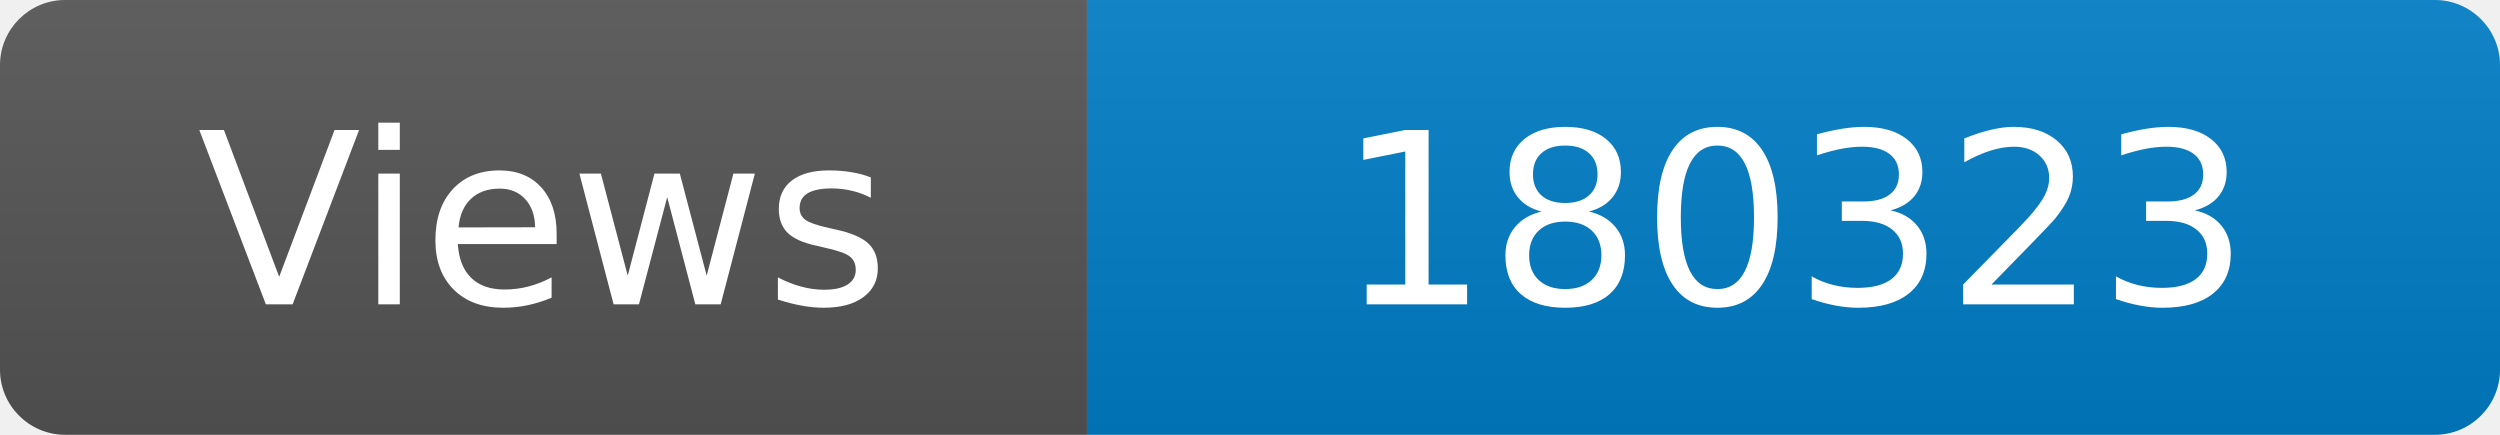
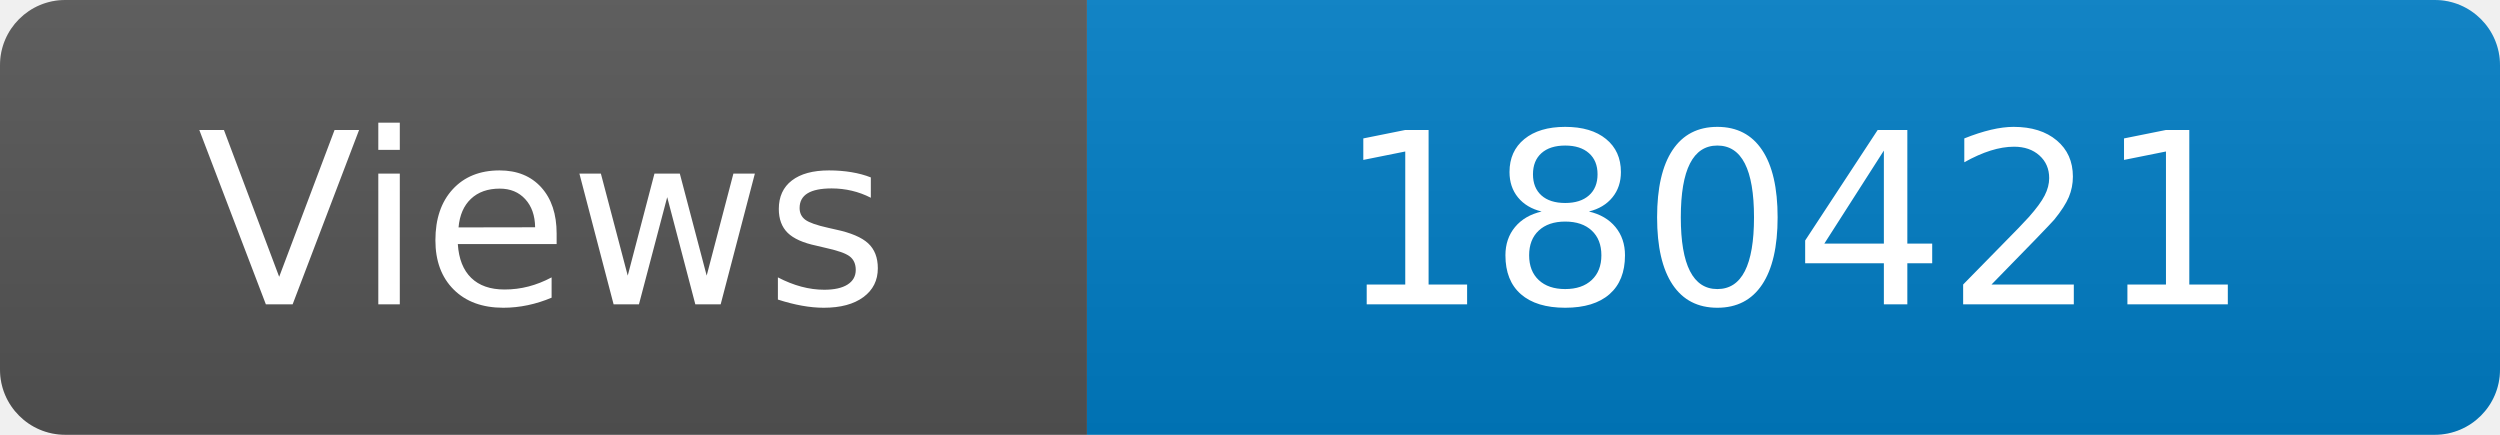
<svg xmlns="http://www.w3.org/2000/svg" width="115" height="20" role="img" aria-label="Maintained?: yes">
  <linearGradient id="s" x2="0" y2="100%">
    <stop offset="0" stop-color="#bbb" stop-opacity=".1" />
    <stop offset="1" stop-opacity=".1" />
  </linearGradient>
  <clipPath id="r">
    <rect width="115" height="20" rx="3" fill="#fff" />
  </clipPath>
  <g clip-path="url(#r)">
    <rect width="50" height="20" fill="#555" />
    <rect x="50" width="160" height="20" fill="#007ec6" />
    <rect width="115" height="20" fill="url(#s)" />
  </g>
  <g fill="#fff" text-anchor="middle" font-family="Verdana,Geneva,DejaVu Sans,sans-serif" font-size="110">
    <text x="250" y="140" transform="scale(.1)" fill="#fff">Views</text>
-     <text x="825" y="140" transform="scale(.1)" fill="#fff">180323</text>
+     <text x="825" y="140" transform="scale(.1)" fill="#fff">180421</text>
  </g>
</svg>
